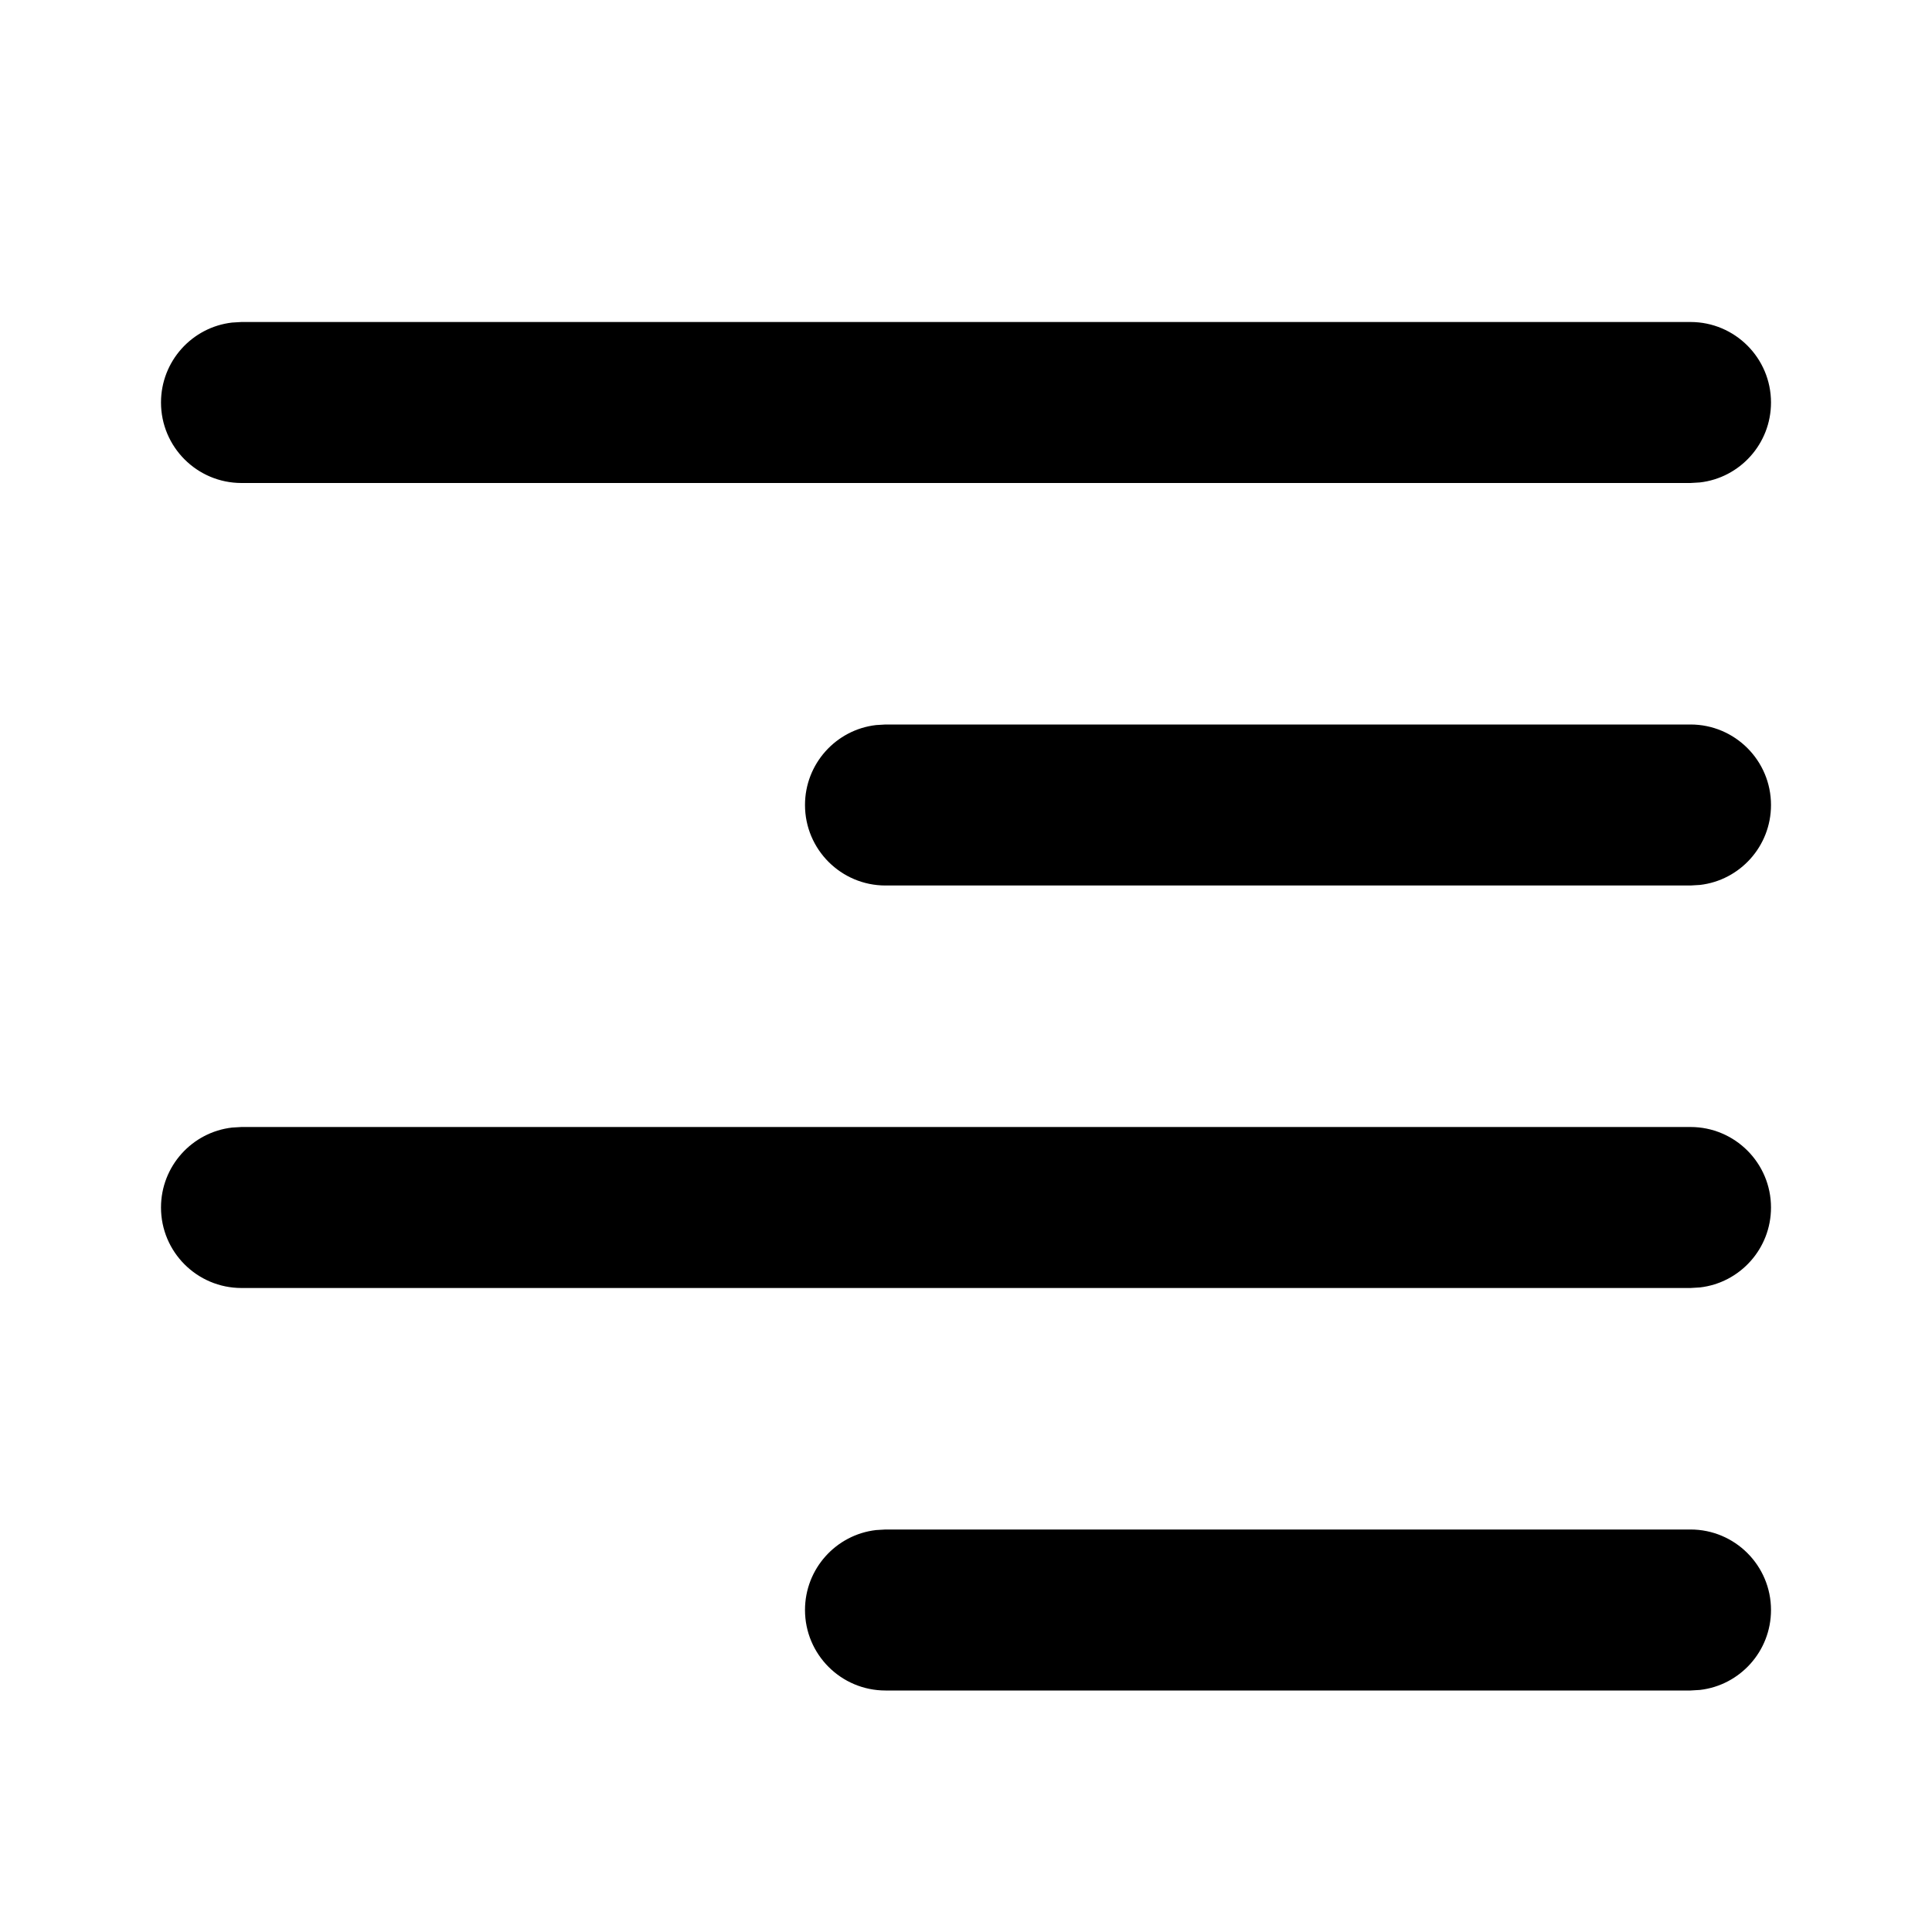
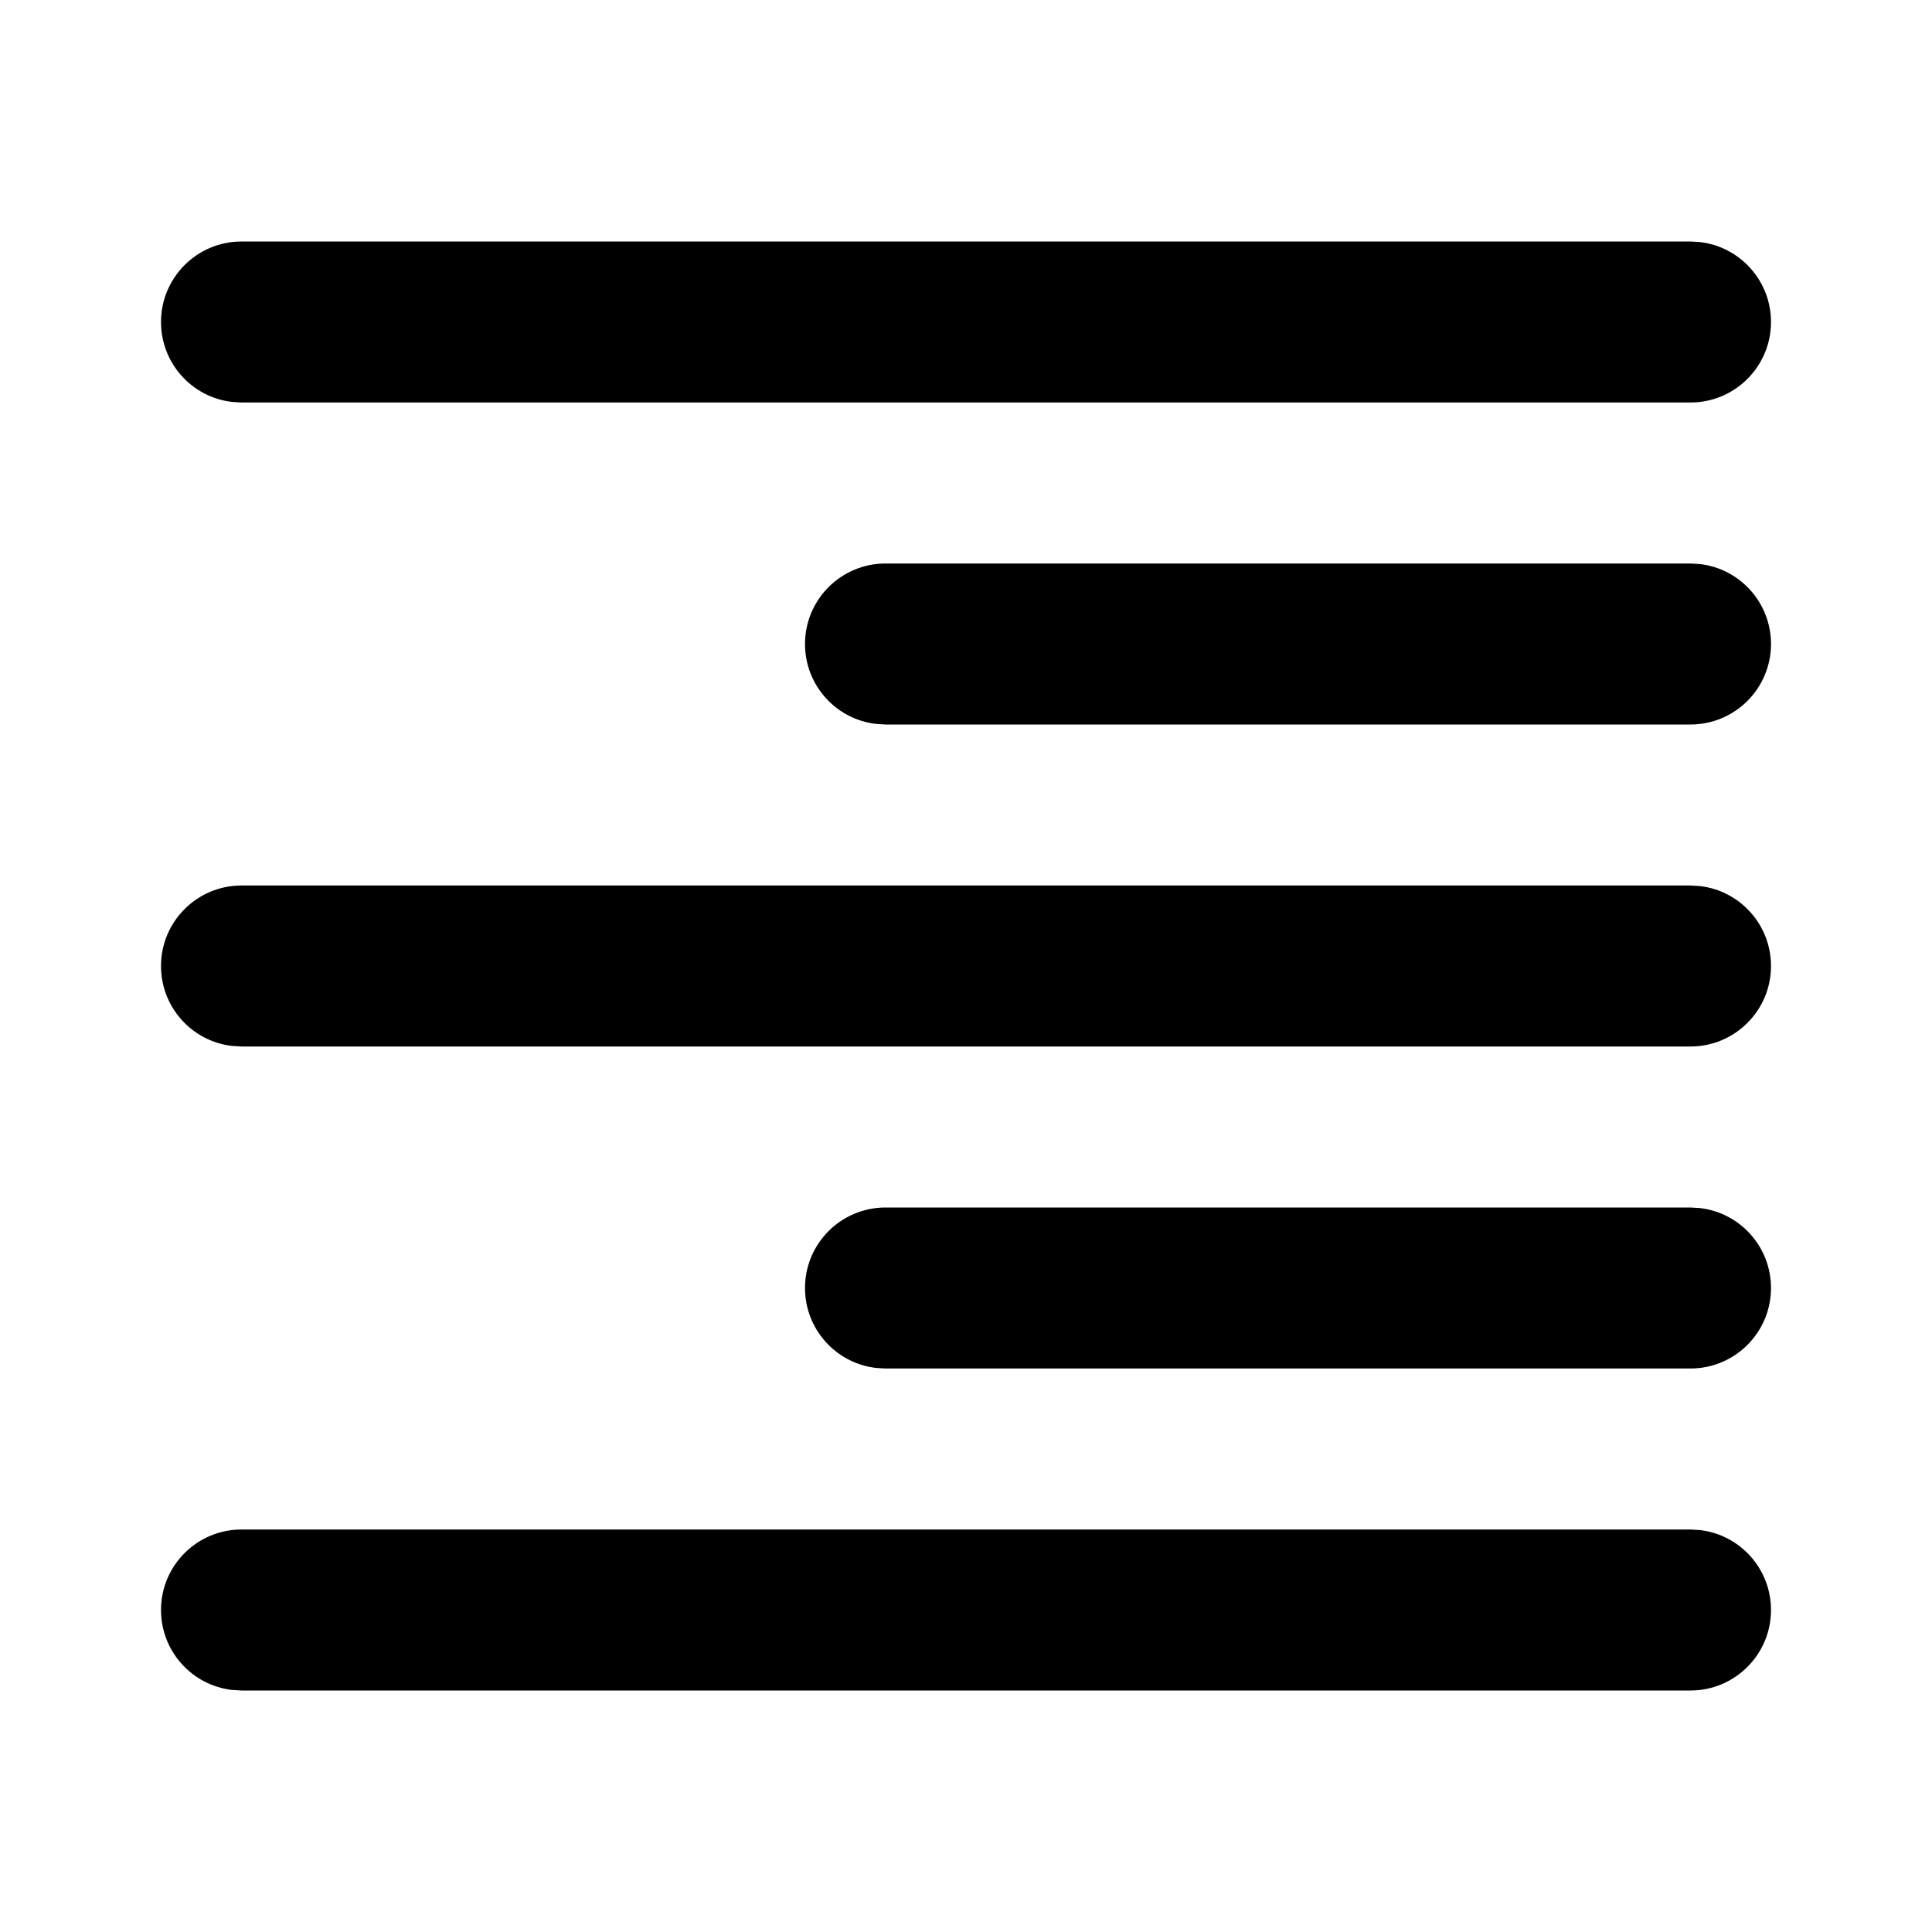
<svg xmlns="http://www.w3.org/2000/svg" width="24" height="24" viewBox="0 0 24 24">
-   <path d="M21,19 C21.552,19 22,19.448 22,20 C22,20.513 21.614,20.936 21.117,20.993 L21,21 L11,21 C10.448,21 10,20.552 10,20 C10,19.487 10.386,19.064 10.883,19.007 L11,19 L21,19 Z M21,14 C21.552,14 22,14.448 22,15 C22,15.513 21.614,15.936 21.117,15.993 L21,16 L3,16 C2.448,16 2,15.552 2,15 C2,14.487 2.386,14.064 2.883,14.007 L3,14 L21,14 Z M21,9 C21.552,9 22,9.448 22,10 C22,10.513 21.614,10.936 21.117,10.993 L21,11 L11,11 C10.448,11 10,10.552 10,10 C10,9.487 10.386,9.064 10.883,9.007 L11,9 L21,9 Z M21,4 C21.552,4 22,4.448 22,5 C22,5.513 21.614,5.936 21.117,5.993 L21,6 L3,6 C2.448,6 2,5.552 2,5 C2,4.487 2.386,4.064 2.883,4.007 L3,4 L21,4 Z" />
+   <path d="M21,19 C21.552,19 22,19.448 22,20 C22,20.513 21.614,20.936 21.117,20.993 L21,21 L3,21 C2.448,21 2,20.552 2,20 C2,19.487 2.386,19.064 2.883,19.007 L3,19 L21,19 Z M13,15 C13.552,15 14,15.448 14,16 C14,16.513 13.614,16.936 13.117,16.993 L13,17 L3,17 C2.448,17 2,16.552 2,16 C2,15.487 2.386,15.064 2.883,15.007 L3,15 L13,15 Z M21,11 C21.552,11 22,11.448 22,12 C22,12.513 21.614,12.936 21.117,12.993 L21,13 L3,13 C2.448,13 2,12.552 2,12 C2,11.487 2.386,11.064 2.883,11.007 L3,11 L21,11 Z M13,7 C13.552,7 14,7.448 14,8 C14,8.513 13.614,8.936 13.117,8.993 L13,9 L3,9 C2.448,9 2,8.552 2,8 C2,7.487 2.386,7.064 2.883,7.007 L3,7 L13,7 Z M21,3 C21.552,3 22,3.448 22,4 C22,4.513 21.614,4.936 21.117,4.993 L21,5 L3,5 C2.448,5 2,4.552 2,4 C2,3.487 2.386,3.064 2.883,3.007 L3,3 L21,3 Z" transform="matrix(-1 0 0 1 24 0)" />
</svg>
